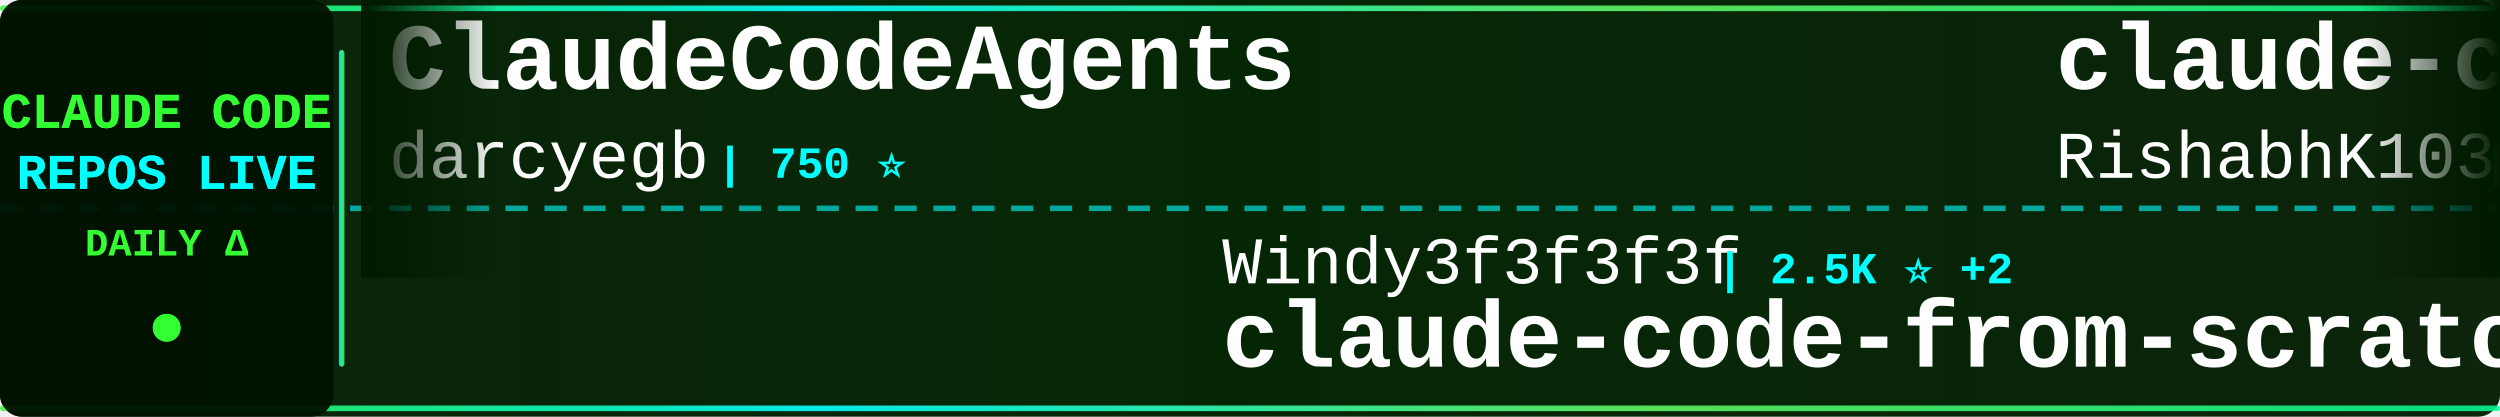
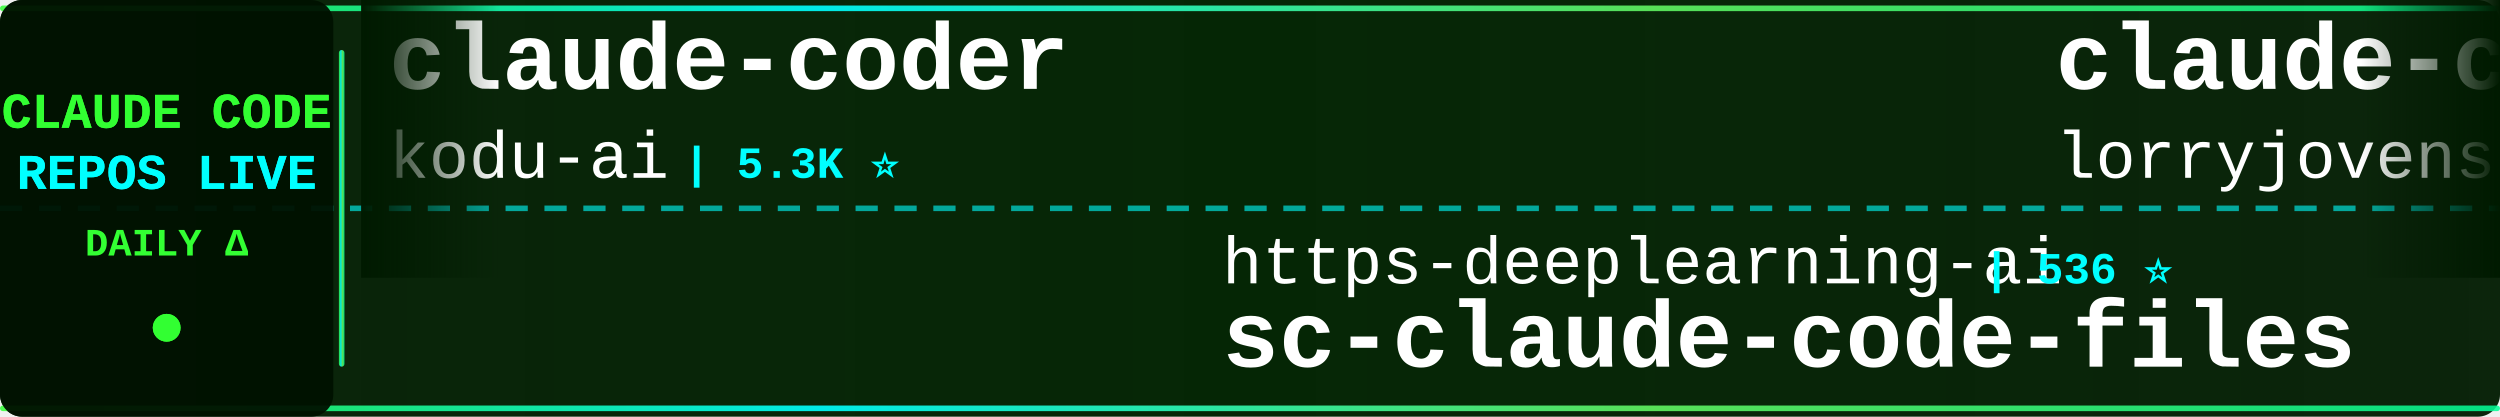
<svg xmlns="http://www.w3.org/2000/svg" width="900" height="150">
  <defs>
    <linearGradient id="tickerBg" x1="0%" y1="0%" x2="100%" y2="0%">
      <stop offset="0%" style="stop-color:#001a00;stop-opacity:0.95" />
      <stop offset="50%" style="stop-color:#002200;stop-opacity:0.98" />
      <stop offset="100%" style="stop-color:#001a00;stop-opacity:0.95" />
    </linearGradient>
    <linearGradient id="borderGrad" x1="0%" y1="0%" x2="100%" y2="0%">
      <stop offset="0%" style="stop-color:#33ff33;stop-opacity:0.85">
        <animate attributeName="stop-opacity" values="0.85;1;0.85" dur="2s" repeatCount="indefinite" />
      </stop>
      <stop offset="33%" style="stop-color:#00ffff;stop-opacity:0.9">
        <animate attributeName="stop-opacity" values="0.9;1;0.9" dur="2.2s" repeatCount="indefinite" />
      </stop>
      <stop offset="66%" style="stop-color:#66ff66;stop-opacity:0.85">
        <animate attributeName="stop-opacity" values="0.85;1;0.85" dur="1.8s" repeatCount="indefinite" />
      </stop>
      <stop offset="100%" style="stop-color:#00ff99;stop-opacity:0.85">
        <animate attributeName="stop-opacity" values="0.85;1;0.85" dur="2s" repeatCount="indefinite" />
      </stop>
    </linearGradient>
    <filter id="textGlow">
      <feGaussianBlur stdDeviation="0.1" result="coloredBlur" />
      <feMerge>
        <feMergeNode in="coloredBlur" />
        <feMergeNode in="SourceGraphic" />
      </feMerge>
    </filter>
    <filter id="metricGlow">
      <feGaussianBlur stdDeviation="0.2" result="coloredBlur" />
      <feMerge>
        <feMergeNode in="coloredBlur" />
        <feMergeNode in="SourceGraphic" />
      </feMerge>
    </filter>
    <linearGradient id="leftFade" x1="0%" y1="0%" x2="100%" y2="0%">
      <stop offset="0%" style="stop-color:#001a00;stop-opacity:1" />
      <stop offset="100%" style="stop-color:#001a00;stop-opacity:0" />
    </linearGradient>
    <linearGradient id="rightFade" x1="0%" y1="0%" x2="100%" y2="0%">
      <stop offset="0%" style="stop-color:#001a00;stop-opacity:0" />
      <stop offset="100%" style="stop-color:#001a00;stop-opacity:1" />
    </linearGradient>
  </defs>
  <rect width="900" height="150" fill="url(#tickerBg)" rx="8" />
  <rect x="0" y="2" width="900" height="2" fill="url(#borderGrad)" rx="1" />
  <rect x="0" y="146" width="900" height="2" fill="url(#borderGrad)" rx="1" />
  <line x1="0" y1="75" x2="900" y2="75" stroke="#00ffff" stroke-width="2" stroke-dasharray="8 6" opacity="0.6" />
  <rect x="0" y="0" width="120" height="150" fill="#001100" opacity="0.95" rx="8" />
  <text x="60" y="46" font-family="'Courier New', monospace" font-size="18" font-weight="bold" fill="#33ff33" text-anchor="middle" filter="url(#textGlow)">
    CLAUDE CODE
  </text>
  <text x="60" y="68" font-family="'Courier New', monospace" font-size="18" font-weight="bold" fill="#00ffff" text-anchor="middle" filter="url(#textGlow)">
    REPOS LIVE
  </text>
  <text x="60" y="92" font-family="'Courier New', monospace" font-size="14" font-weight="bold" fill="#33ff33" text-anchor="middle">
    DAILY Δ
  </text>
  <circle cx="60" cy="118" r="5" fill="#33ff33" filter="url(#metricGlow)">
    <animate attributeName="r" values="4;6;4" dur="1.5s" repeatCount="indefinite" />
    <animate attributeName="opacity" values="0.6;1;0.6" dur="1.5s" repeatCount="indefinite" />
  </circle>
  <rect x="122" y="18" width="2" height="114" fill="url(#borderGrad)" rx="1" />
  <clipPath id="tickerClip">
    <rect x="130" y="0" width="770" height="150" />
  </clipPath>
  <g clip-path="url(#tickerClip)">
    <g id="tickerItems">
      <animateTransform attributeName="transform" attributeType="XML" type="translate" from="0 0" to="-3000 0" dur="54s" repeatCount="indefinite" />
      <g transform="translate(0, 0)">
-         <text x="140" y="32" font-family="'Courier New', monospace" font-size="34" font-weight="bold" fill="#ffffff">ClaudeCodeAgents</text>
-         <text x="140" y="64" font-family="'Courier New', monospace" font-size="24" font-weight="normal" fill="#ffffff" opacity="1.0">darcyegb</text>
-         <text x="258" y="64" font-family="'Courier New', monospace" font-size="16" font-weight="bold" fill="#00ffff"> | 750 ⭐</text>
+         <text x="140" y="32" font-family="'Courier New', monospace" font-size="34" font-weight="bold" fill="#ffffff">claude-coder</text>
+         <text x="140" y="64" font-family="'Courier New', monospace" font-size="24" font-weight="normal" fill="#ffffff" opacity="1.0">kodu-ai</text>
+         <text x="246" y="64" font-family="'Courier New', monospace" font-size="16" font-weight="bold" fill="#00ffff"> | 5.3K ⭐</text>
      </g>
      <g transform="translate(300, 0)">
-         <text x="140" y="102" font-family="'Courier New', monospace" font-size="24" font-weight="normal" fill="#ffffff" opacity="1.0">Windy3f3f3f3f</text>
-         <text x="318" y="102" font-family="'Courier New', monospace" font-size="16" font-weight="bold" fill="#00ffff"> | 2.5K ⭐ +2</text>
-         <text x="140" y="132" font-family="'Courier New', monospace" font-size="34" font-weight="bold" fill="#ffffff">claude-code-from-scratch</text>
+         <text x="140" y="102" font-family="'Courier New', monospace" font-size="24" font-weight="normal" fill="#ffffff" opacity="1.0">https-deeplearning-ai</text>
+         <text x="414" y="102" font-family="'Courier New', monospace" font-size="16" font-weight="bold" fill="#00ffff"> | 536 ⭐</text>
+         <text x="140" y="132" font-family="'Courier New', monospace" font-size="34" font-weight="bold" fill="#ffffff">sc-claude-code-files</text>
      </g>
      <g transform="translate(600, 0)">
-         <text x="140" y="32" font-family="'Courier New', monospace" font-size="34" font-weight="bold" fill="#ffffff">claude-code</text>
-         <text x="140" y="64" font-family="'Courier New', monospace" font-size="24" font-weight="normal" fill="#ffffff" opacity="1.0">RishabhK103</text>
-         <text x="294" y="64" font-family="'Courier New', monospace" font-size="16" font-weight="bold" fill="#00ffff"> | 105 ⭐</text>
+         <text x="140" y="32" font-family="'Courier New', monospace" font-size="34" font-weight="bold" fill="#ffffff">claude-code-rust</text>
+         <text x="140" y="64" font-family="'Courier New', monospace" font-size="24" font-weight="normal" fill="#ffffff" opacity="1.0">lorryjovens-hub</text>
+         <text x="342" y="64" font-family="'Courier New', monospace" font-size="16" font-weight="bold" fill="#00ffff"> | 1.7K ⭐</text>
      </g>
      <g transform="translate(900, 0)">
-         <text x="140" y="102" font-family="'Courier New', monospace" font-size="24" font-weight="normal" fill="#ffffff" opacity="1.0">Yuyz0112</text>
-         <text x="258" y="102" font-family="'Courier New', monospace" font-size="16" font-weight="bold" fill="#00ffff"> | 2.4K ⭐</text>
-         <text x="140" y="132" font-family="'Courier New', monospace" font-size="34" font-weight="bold" fill="#ffffff">claude-code-reverse</text>
+         <text x="140" y="102" font-family="'Courier New', monospace" font-size="24" font-weight="normal" fill="#ffffff" opacity="1.0">sugyan</text>
+         <text x="234" y="102" font-family="'Courier New', monospace" font-size="16" font-weight="bold" fill="#00ffff"> | 1.1K ⭐</text>
+         <text x="140" y="132" font-family="'Courier New', monospace" font-size="34" font-weight="bold" fill="#ffffff">claude-code-webui</text>
      </g>
      <g transform="translate(1200, 0)">
-         <text x="140" y="32" font-family="'Courier New', monospace" font-size="34" font-weight="bold" fill="#ffffff">claude-code-ultimate-gui...</text>
-         <text x="140" y="64" font-family="'Courier New', monospace" font-size="24" font-weight="normal" fill="#ffffff" opacity="1.0">FlorianBruniaux</text>
-         <text x="342" y="64" font-family="'Courier New', monospace" font-size="16" font-weight="bold" fill="#00ffff"> | 5.6K ⭐ +2</text>
+         <text x="140" y="32" font-family="'Courier New', monospace" font-size="34" font-weight="bold" fill="#ffffff">claude-code-security-rev...</text>
+         <text x="140" y="64" font-family="'Courier New', monospace" font-size="24" font-weight="normal" fill="#ffffff" opacity="1.0">anthropics</text>
+         <text x="282" y="64" font-family="'Courier New', monospace" font-size="16" font-weight="bold" fill="#00ffff"> | 5.7K ⭐ +4</text>
      </g>
      <g transform="translate(1500, 0)">
-         <text x="140" y="102" font-family="'Courier New', monospace" font-size="24" font-weight="normal" fill="#ffffff" opacity="1.0">zstmfhy</text>
-         <text x="246" y="102" font-family="'Courier New', monospace" font-size="16" font-weight="bold" fill="#00ffff"> | 190 ⭐</text>
-         <text x="140" y="132" font-family="'Courier New', monospace" font-size="34" font-weight="bold" fill="#ffffff">Claude-code</text>
+         <text x="140" y="102" font-family="'Courier New', monospace" font-size="24" font-weight="normal" fill="#ffffff" opacity="1.0">RishabhK103</text>
+         <text x="294" y="102" font-family="'Courier New', monospace" font-size="16" font-weight="bold" fill="#00ffff"> | 105 ⭐</text>
+         <text x="140" y="132" font-family="'Courier New', monospace" font-size="34" font-weight="bold" fill="#ffffff">claude-code</text>
      </g>
      <g transform="translate(1800, 0)">
-         <text x="140" y="32" font-family="'Courier New', monospace" font-size="34" font-weight="bold" fill="#ffffff">oh-my-claudecode</text>
-         <text x="140" y="64" font-family="'Courier New', monospace" font-size="24" font-weight="normal" fill="#ffffff" opacity="1.0">Yeachan-Heo</text>
-         <text x="294" y="64" font-family="'Courier New', monospace" font-size="16" font-weight="bold" fill="#00ffff"> | 38.1K ⭐ +9</text>
+         <text x="140" y="32" font-family="'Courier New', monospace" font-size="34" font-weight="bold" fill="#ffffff">Claude-Code-Usage-Monito...</text>
+         <text x="140" y="64" font-family="'Courier New', monospace" font-size="24" font-weight="normal" fill="#ffffff" opacity="1.0">Maciek-roboblog</text>
+         <text x="342" y="64" font-family="'Courier New', monospace" font-size="16" font-weight="bold" fill="#00ffff"> | 8.5K ⭐ +1</text>
      </g>
      <g transform="translate(2100, 0)">
-         <text x="140" y="102" font-family="'Courier New', monospace" font-size="24" font-weight="normal" fill="#ffffff" opacity="1.0">repowise-dev</text>
-         <text x="306" y="102" font-family="'Courier New', monospace" font-size="16" font-weight="bold" fill="#00ffff"> | 1.2K ⭐</text>
-         <text x="140" y="132" font-family="'Courier New', monospace" font-size="34" font-weight="bold" fill="#ffffff">claude-code-prompts</text>
+         <text x="140" y="102" font-family="'Courier New', monospace" font-size="24" font-weight="normal" fill="#ffffff" opacity="1.0">hangsman</text>
+         <text x="258" y="102" font-family="'Courier New', monospace" font-size="16" font-weight="bold" fill="#00ffff"> | 790 ⭐</text>
+         <text x="140" y="132" font-family="'Courier New', monospace" font-size="34" font-weight="bold" fill="#ffffff">claude-code-source</text>
      </g>
      <g transform="translate(2400, 0)">
-         <text x="140" y="32" font-family="'Courier New', monospace" font-size="34" font-weight="bold" fill="#ffffff">claude-code</text>
-         <text x="140" y="64" font-family="'Courier New', monospace" font-size="24" font-weight="normal" fill="#ffffff" opacity="1.0">mehmoodosman</text>
-         <text x="306" y="64" font-family="'Courier New', monospace" font-size="16" font-weight="bold" fill="#00ffff"> | 172 ⭐</text>
+         <text x="140" y="32" font-family="'Courier New', monospace" font-size="34" font-weight="bold" fill="#ffffff">claude-code-reverse</text>
+         <text x="140" y="64" font-family="'Courier New', monospace" font-size="24" font-weight="normal" fill="#ffffff" opacity="1.0">Yuyz0112</text>
+         <text x="258" y="64" font-family="'Courier New', monospace" font-size="16" font-weight="bold" fill="#00ffff"> | 2.4K ⭐</text>
      </g>
      <g transform="translate(2700, 0)">
-         <text x="140" y="102" font-family="'Courier New', monospace" font-size="24" font-weight="normal" fill="#ffffff" opacity="1.0">guanshan</text>
-         <text x="258" y="102" font-family="'Courier New', monospace" font-size="16" font-weight="bold" fill="#00ffff"> | 61 ⭐</text>
-         <text x="140" y="132" font-family="'Courier New', monospace" font-size="34" font-weight="bold" fill="#ffffff">ClaudeCode</text>
+         <text x="140" y="102" font-family="'Courier New', monospace" font-size="24" font-weight="normal" fill="#ffffff" opacity="1.0">ponponon</text>
+         <text x="258" y="102" font-family="'Courier New', monospace" font-size="16" font-weight="bold" fill="#00ffff"> | 2.3K ⭐</text>
+         <text x="140" y="132" font-family="'Courier New', monospace" font-size="34" font-weight="bold" fill="#ffffff">claude_code_src</text>
      </g>
      <g transform="translate(3000, 0)">
-         <text x="140" y="32" font-family="'Courier New', monospace" font-size="34" font-weight="bold" fill="#ffffff">ClaudeCodeAgents</text>
-         <text x="140" y="64" font-family="'Courier New', monospace" font-size="24" font-weight="normal" fill="#ffffff" opacity="1.0">darcyegb</text>
-         <text x="258" y="64" font-family="'Courier New', monospace" font-size="16" font-weight="bold" fill="#00ffff"> | 750 ⭐</text>
+         <text x="140" y="32" font-family="'Courier New', monospace" font-size="34" font-weight="bold" fill="#ffffff">claude-coder</text>
+         <text x="140" y="64" font-family="'Courier New', monospace" font-size="24" font-weight="normal" fill="#ffffff" opacity="1.0">kodu-ai</text>
+         <text x="246" y="64" font-family="'Courier New', monospace" font-size="16" font-weight="bold" fill="#00ffff"> | 5.3K ⭐</text>
      </g>
      <g transform="translate(3300, 0)">
-         <text x="140" y="102" font-family="'Courier New', monospace" font-size="24" font-weight="normal" fill="#ffffff" opacity="1.0">Windy3f3f3f3f</text>
-         <text x="318" y="102" font-family="'Courier New', monospace" font-size="16" font-weight="bold" fill="#00ffff"> | 2.5K ⭐ +2</text>
-         <text x="140" y="132" font-family="'Courier New', monospace" font-size="34" font-weight="bold" fill="#ffffff">claude-code-from-scratch</text>
+         <text x="140" y="102" font-family="'Courier New', monospace" font-size="24" font-weight="normal" fill="#ffffff" opacity="1.0">https-deeplearning-ai</text>
+         <text x="414" y="102" font-family="'Courier New', monospace" font-size="16" font-weight="bold" fill="#00ffff"> | 536 ⭐</text>
+         <text x="140" y="132" font-family="'Courier New', monospace" font-size="34" font-weight="bold" fill="#ffffff">sc-claude-code-files</text>
      </g>
      <g transform="translate(3600, 0)">
-         <text x="140" y="32" font-family="'Courier New', monospace" font-size="34" font-weight="bold" fill="#ffffff">claude-code</text>
-         <text x="140" y="64" font-family="'Courier New', monospace" font-size="24" font-weight="normal" fill="#ffffff" opacity="1.0">RishabhK103</text>
-         <text x="294" y="64" font-family="'Courier New', monospace" font-size="16" font-weight="bold" fill="#00ffff"> | 105 ⭐</text>
+         <text x="140" y="32" font-family="'Courier New', monospace" font-size="34" font-weight="bold" fill="#ffffff">claude-code-rust</text>
+         <text x="140" y="64" font-family="'Courier New', monospace" font-size="24" font-weight="normal" fill="#ffffff" opacity="1.0">lorryjovens-hub</text>
+         <text x="342" y="64" font-family="'Courier New', monospace" font-size="16" font-weight="bold" fill="#00ffff"> | 1.7K ⭐</text>
      </g>
      <g transform="translate(3900, 0)">
-         <text x="140" y="102" font-family="'Courier New', monospace" font-size="24" font-weight="normal" fill="#ffffff" opacity="1.0">Yuyz0112</text>
-         <text x="258" y="102" font-family="'Courier New', monospace" font-size="16" font-weight="bold" fill="#00ffff"> | 2.4K ⭐</text>
-         <text x="140" y="132" font-family="'Courier New', monospace" font-size="34" font-weight="bold" fill="#ffffff">claude-code-reverse</text>
+         <text x="140" y="102" font-family="'Courier New', monospace" font-size="24" font-weight="normal" fill="#ffffff" opacity="1.0">sugyan</text>
+         <text x="234" y="102" font-family="'Courier New', monospace" font-size="16" font-weight="bold" fill="#00ffff"> | 1.1K ⭐</text>
+         <text x="140" y="132" font-family="'Courier New', monospace" font-size="34" font-weight="bold" fill="#ffffff">claude-code-webui</text>
      </g>
    </g>
  </g>
  <rect x="130" y="0" width="50" height="100" fill="url(#leftFade)" />
  <rect x="850" y="0" width="50" height="100" fill="url(#rightFade)" />
</svg>
